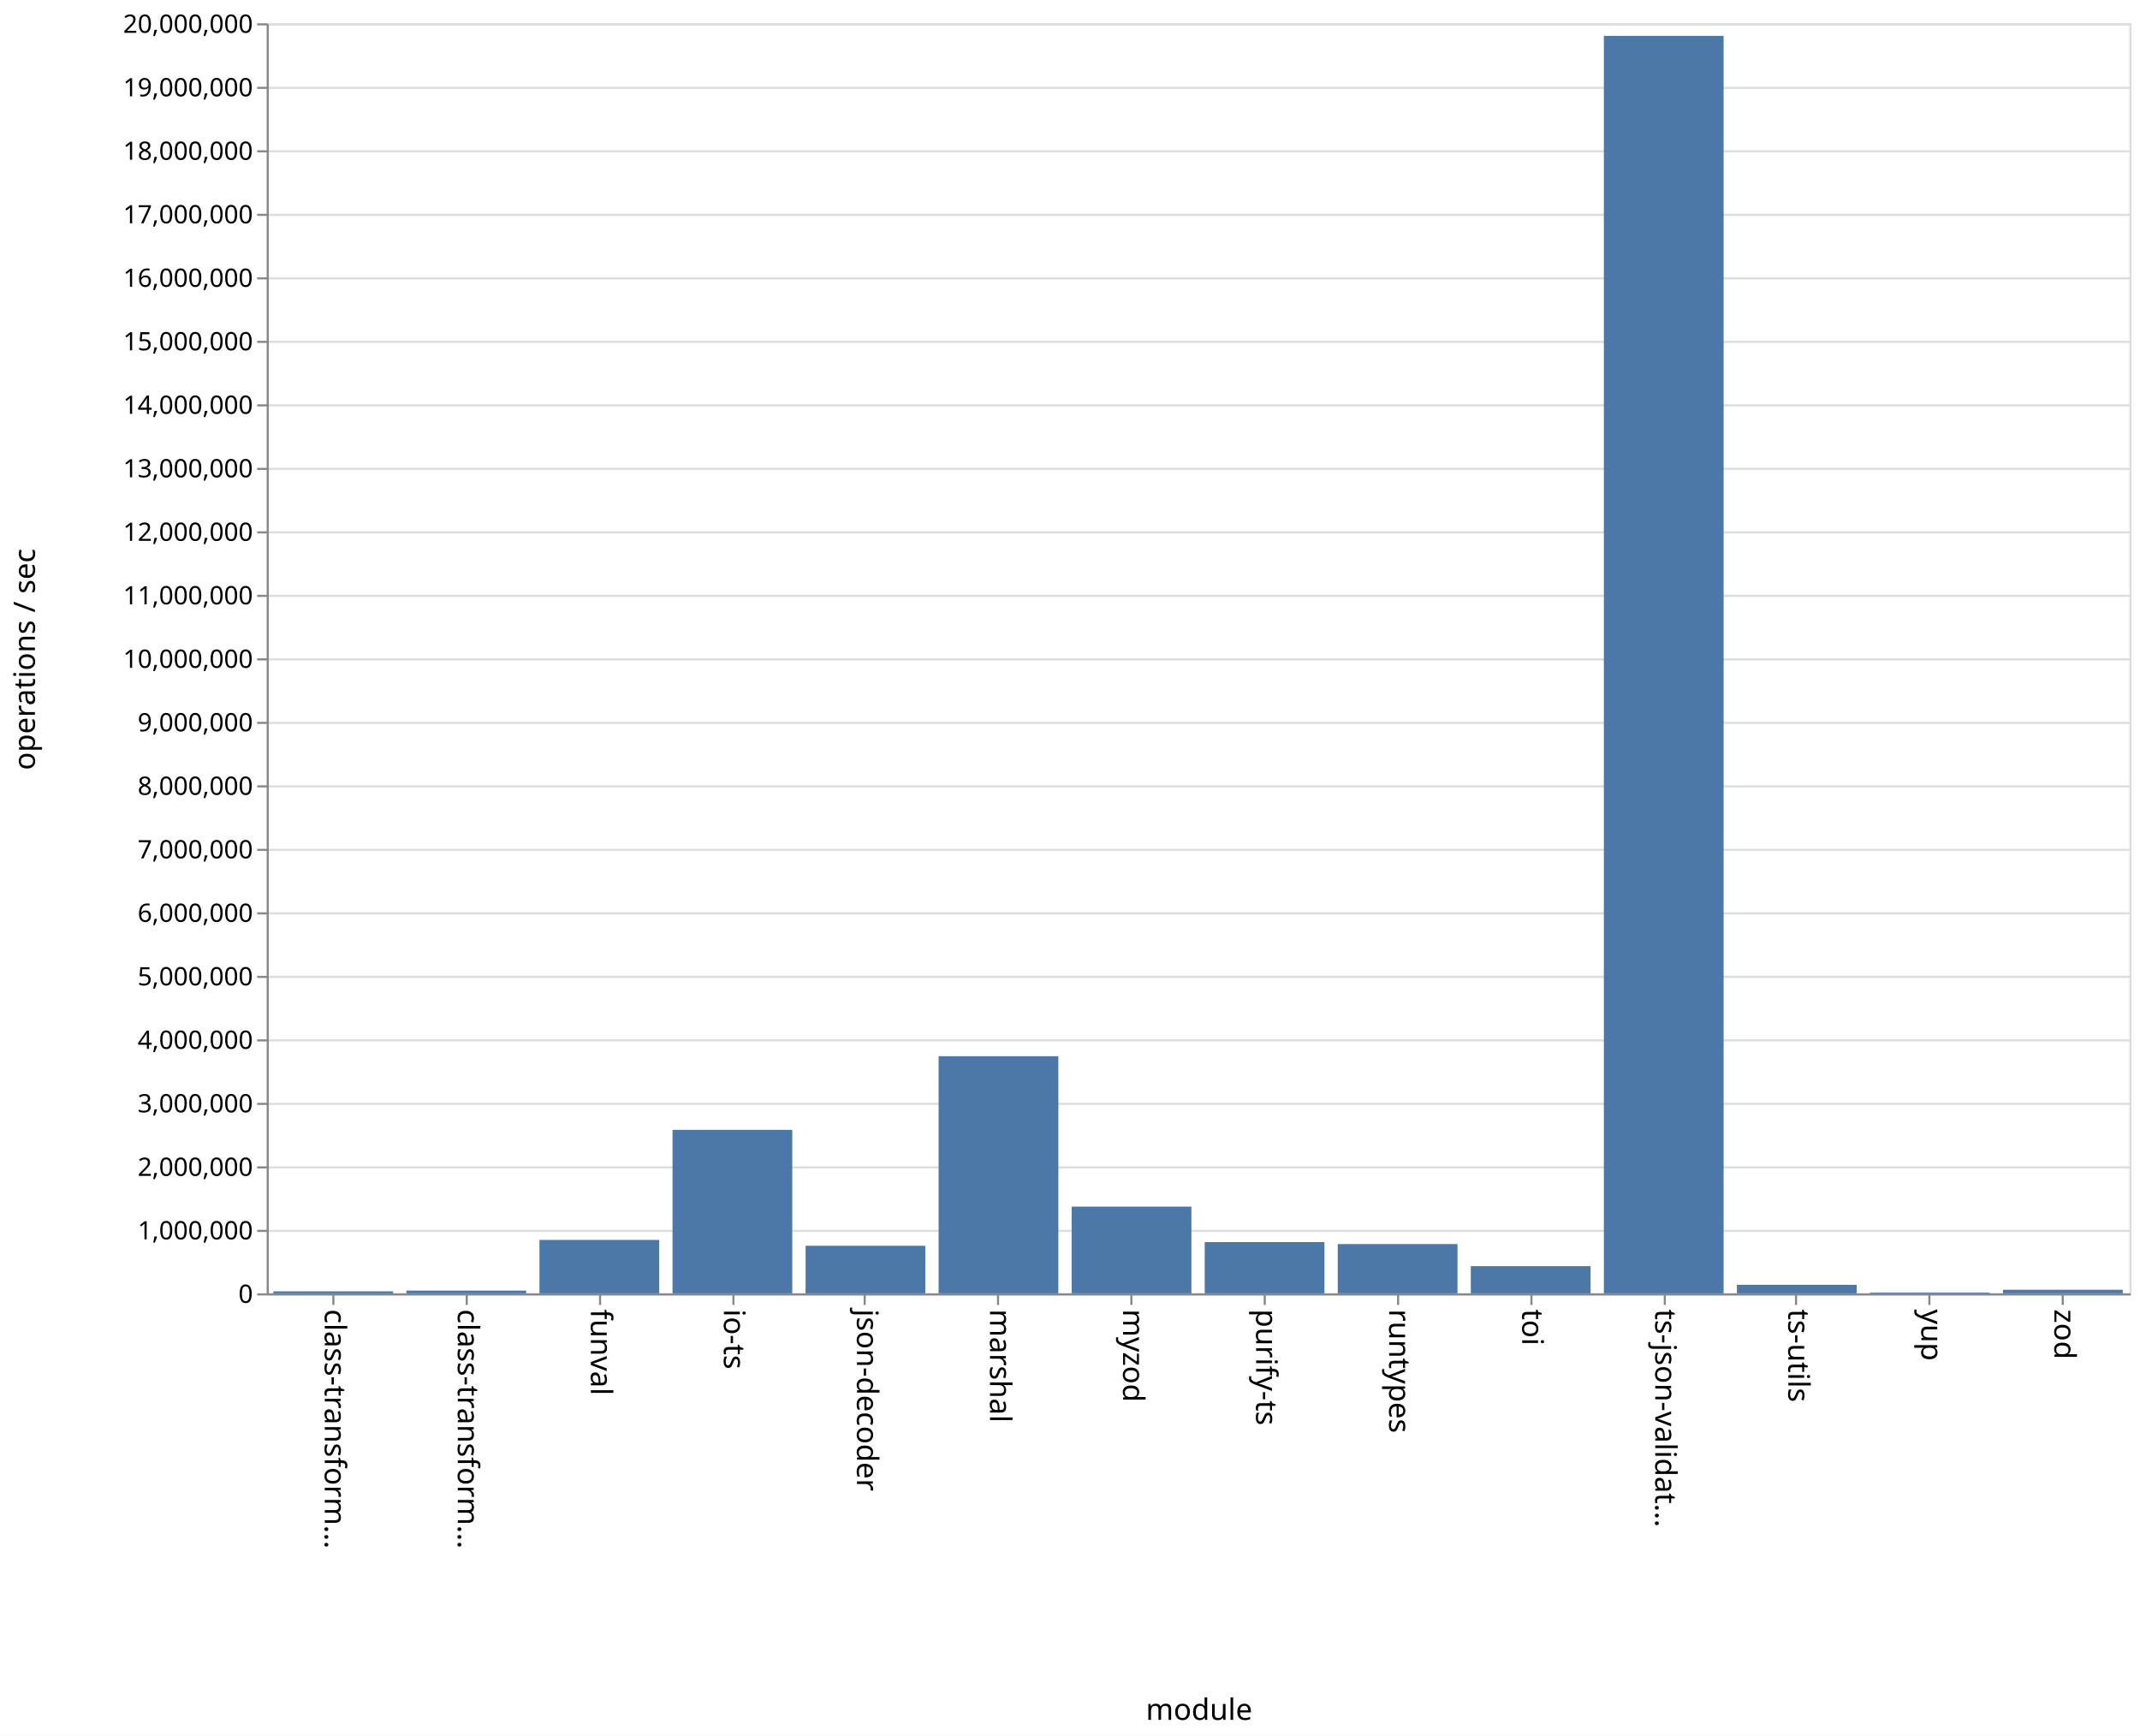
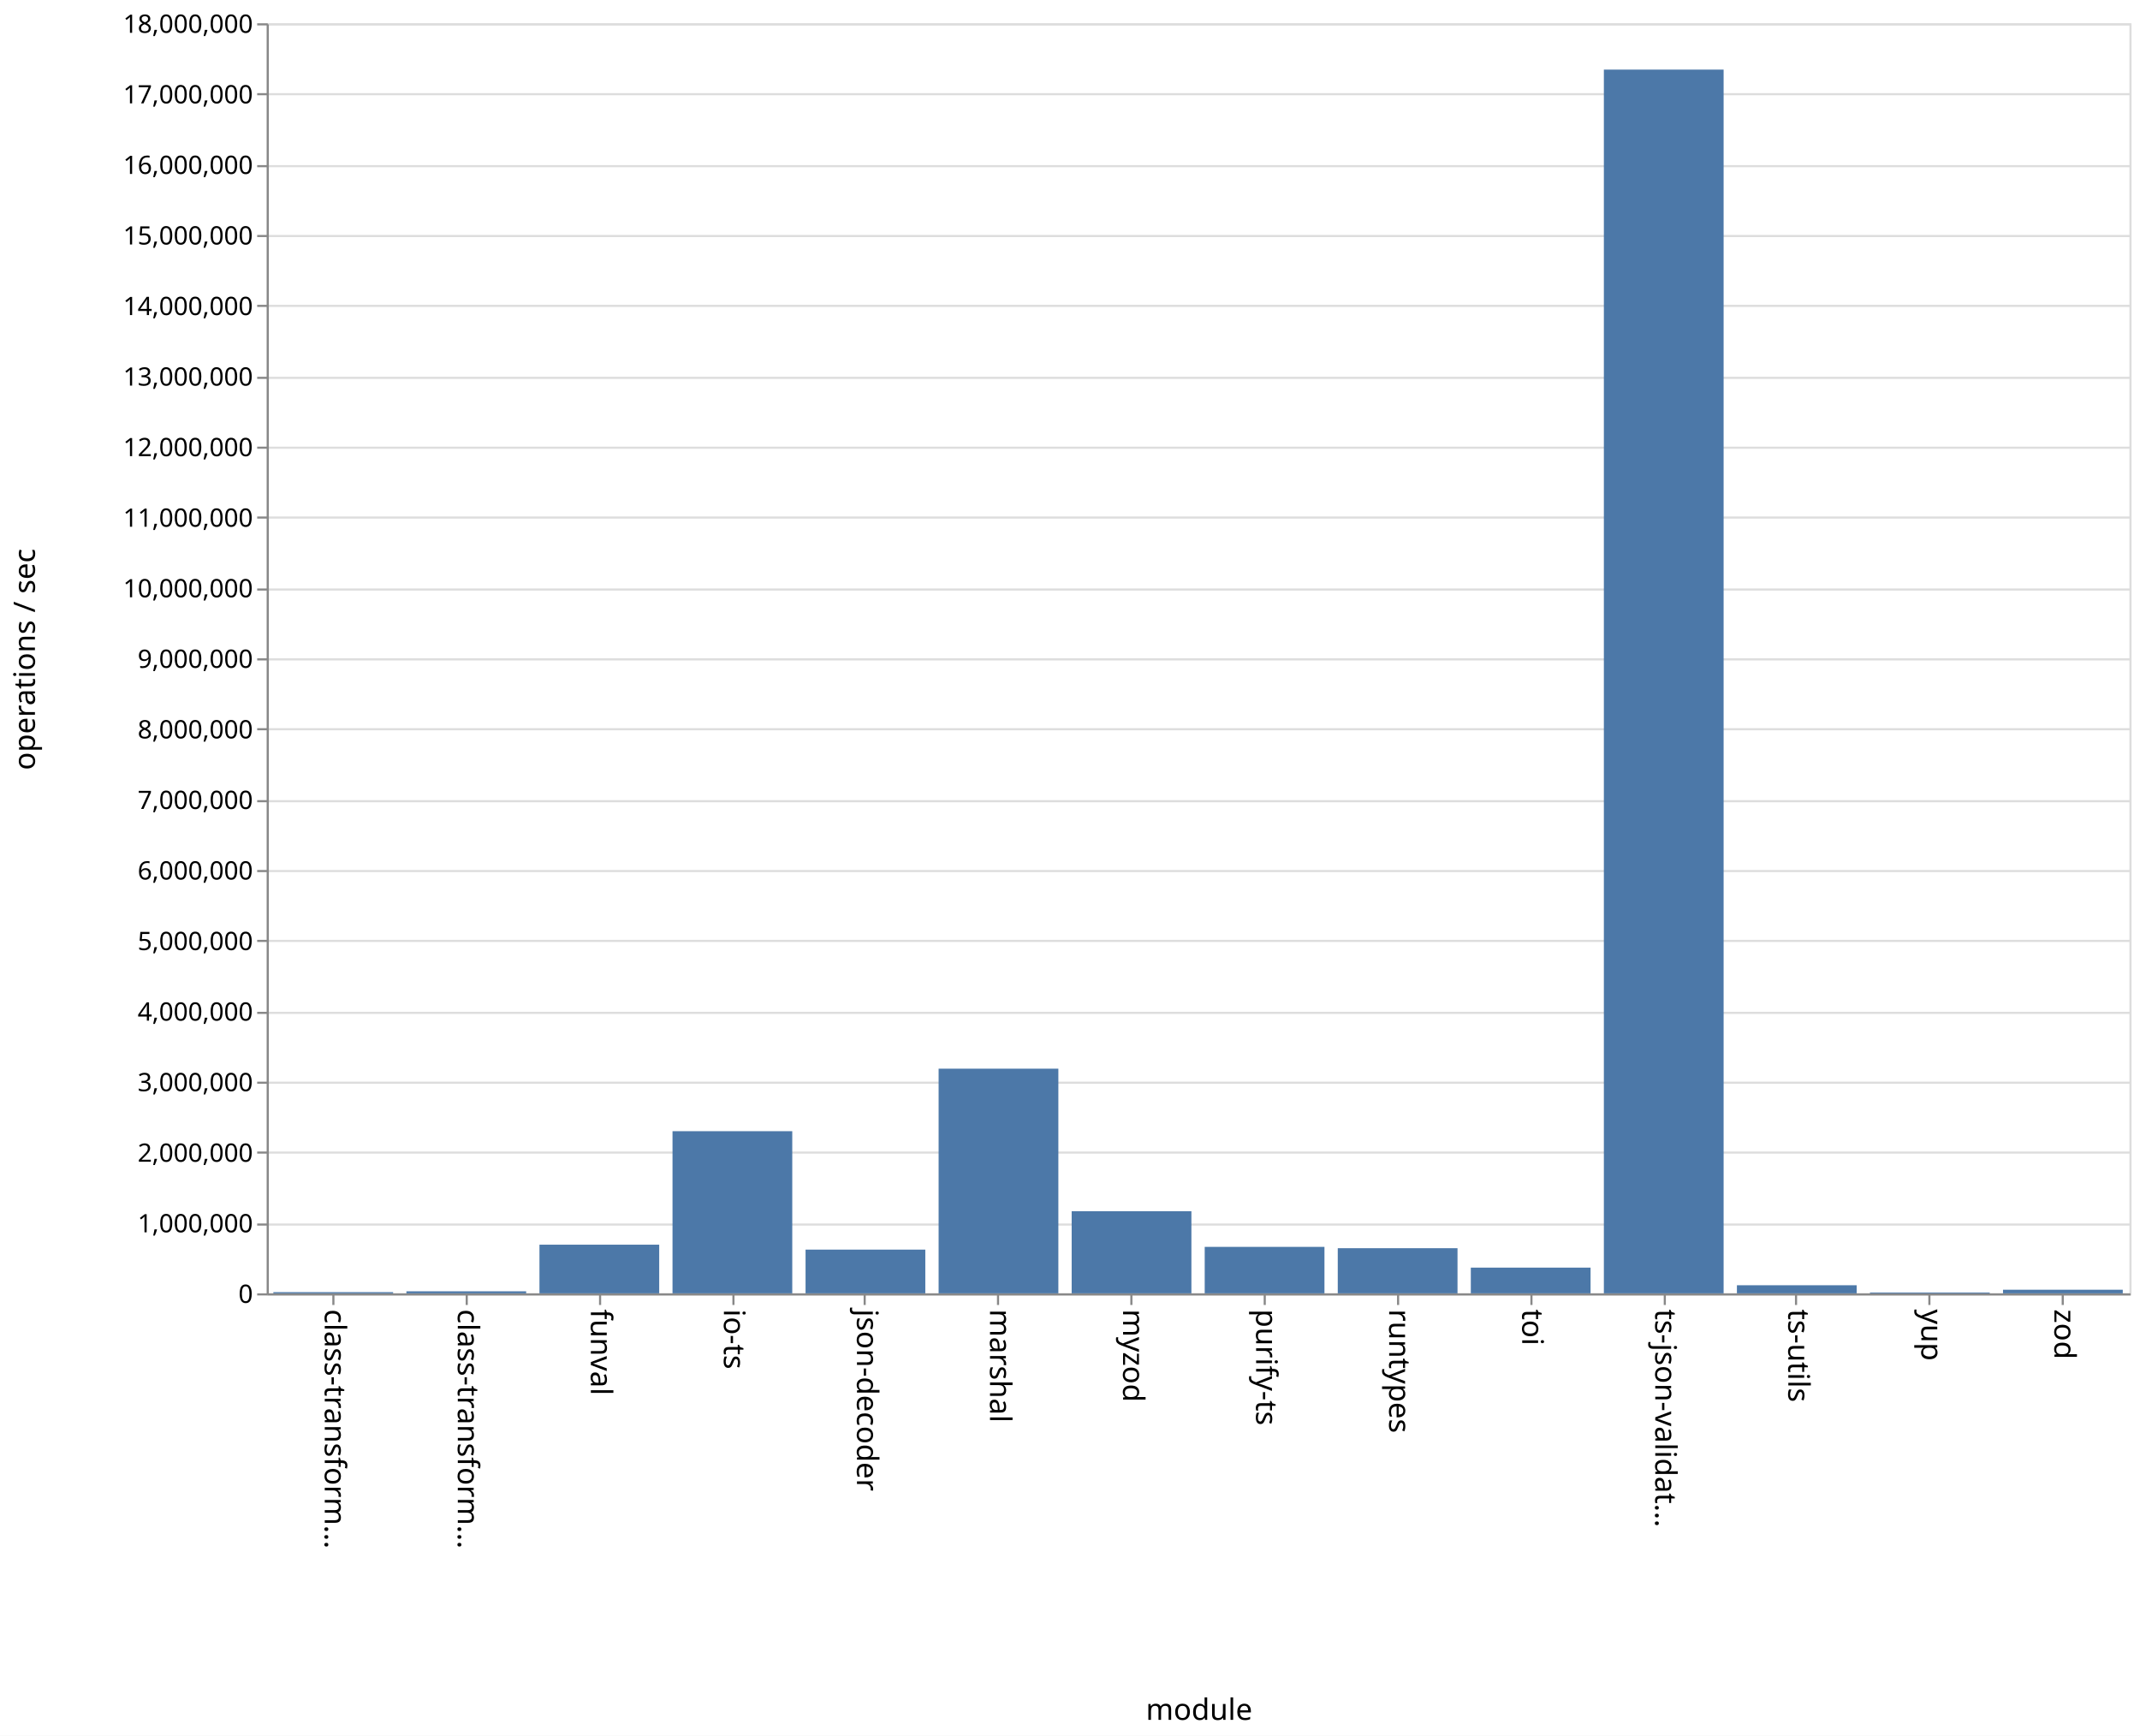
<svg xmlns="http://www.w3.org/2000/svg" class="marks" width="1011" height="820">
  <path fill="#fff" d="M0 0h1011v820H0z" />
  <g class="mark-group role-frame root">
    <path class="background" d="M126.5 11.5h880v600h-880z" fill="none" stroke="#ddd" />
    <g class="mark-group role-axis">
      <path class="background" d="M126.5 11.5z" pointer-events="none" fill="none" />
      <g class="mark-rule role-axis-grid" pointer-events="none" fill="none" stroke="#ddd">
-         <path d="M126.5 611.5h880M126.5 581.5h880M126.5 551.5h880M126.5 521.5h880M126.5 491.5h880M126.5 461.5h880M126.5 431.5h880M126.5 401.5h880M126.5 371.5h880M126.5 341.5h880M126.5 311.5h880M126.5 281.5h880M126.5 251.5h880M126.5 221.5h880M126.5 191.5h880M126.5 161.5h880M126.5 131.5h880M126.5 101.5h880M126.5 71.5h880M126.5 41.5h880M126.5 11.5h880" />
+         <path d="M126.5 611.5h880M126.5 578.5h880M126.5 544.5h880M126.5 511.5h880M126.5 478.5h880M126.5 444.5h880M126.5 411.5h880M126.5 378.5h880M126.5 344.5h880M126.5 311.5h880M126.5 278.5h880M126.5 244.5h880M126.5 211.5h880M126.5 178.5h880M126.5 144.5h880M126.5 111.5h880M126.5 78.5h880M126.5 44.5h880M126.5 11.5h880" />
      </g>
    </g>
    <g class="mark-group role-axis">
      <path class="background" d="M126.5 611.5z" pointer-events="none" fill="none" />
      <g class="mark-rule role-axis-tick" pointer-events="none" fill="none" stroke="#888">
        <path d="M157.5 611.5v5M220.5 611.5v5M283.5 611.5v5M346.5 611.5v5M408.5 611.5v5M471.5 611.5v5M534.5 611.5v5M597.5 611.5v5M660.5 611.5v5M723.5 611.5v5M786.5 611.5v5M848.5 611.5v5M911.5 611.5v5M974.5 611.5v5" />
      </g>
      <g class="mark-text role-axis-label" pointer-events="none" font-family="sans-serif" font-size="14">
        <text transform="rotate(90 -232.536 385.964)">
                    class-transform…
                </text>
        <text transform="rotate(90 -201.107 417.393)">
                    class-transform…
                </text>
        <text transform="rotate(90 -169.679 448.821)">
                    funval
                </text>
        <text transform="rotate(90 -138.25 480.25)">
                    io-ts
                </text>
        <text transform="rotate(90 -106.821 511.679)">
                    json-decoder
                </text>
        <text transform="rotate(90 -75.393 543.107)">
                    marshal
                </text>
        <text transform="rotate(90 -43.964 574.536)">
                    myzod
                </text>
        <text transform="rotate(90 -12.536 605.964)">
                    purify-ts
                </text>
        <text transform="rotate(90 18.893 637.393)">
                    runtypes
                </text>
        <text transform="rotate(90 50.321 668.821)">
                    toi
                </text>
        <text transform="rotate(90 81.75 700.25)">
                    ts-json-validat…
                </text>
        <text transform="rotate(90 113.179 731.679)">
                    ts-utils
                </text>
        <text transform="rotate(90 144.607 763.107)">
                    yup
                </text>
        <text transform="rotate(90 176.036 794.536)">
                    zod
                </text>
      </g>
      <path fill="none" stroke="#888" d="M126.5 611.5h880" pointer-events="none" />
      <text text-anchor="middle" transform="translate(566.5 812.5)" font-family="sans-serif" font-size="14" font-weight="400" pointer-events="none">
                module
            </text>
    </g>
    <g class="mark-group role-axis">
      <path class="background" d="M126.5 11.5z" pointer-events="none" fill="none" />
      <g class="mark-rule role-axis-tick" pointer-events="none" fill="none" stroke="#888">
-         <path d="M126.5 611.5h-5M126.5 581.5h-5M126.5 551.5h-5M126.5 521.5h-5M126.5 491.5h-5M126.5 461.5h-5M126.5 431.5h-5M126.5 401.5h-5M126.5 371.5h-5M126.5 341.5h-5M126.5 311.5h-5M126.5 281.5h-5M126.5 251.5h-5M126.5 221.5h-5M126.5 191.5h-5M126.5 161.5h-5M126.5 131.5h-5M126.5 101.5h-5M126.5 71.5h-5M126.5 41.5h-5M126.5 11.5h-5" />
+         <path d="M126.5 611.5h-5M126.5 578.5h-5M126.5 544.5h-5M126.5 511.5h-5M126.5 478.5h-5M126.5 444.5h-5M126.5 411.5h-5M126.5 378.5h-5M126.5 344.5h-5M126.5 311.5h-5M126.5 278.5h-5M126.5 244.5h-5M126.5 211.5h-5M126.5 178.5h-5M126.5 144.5h-5M126.5 111.5h-5M126.5 78.5h-5M126.5 44.5h-5M126.5 11.5h-5" />
      </g>
      <g class="mark-text role-axis-label" pointer-events="none" text-anchor="end" font-family="sans-serif" font-size="12">
        <text transform="translate(119.5 615.5)">
                    0
                </text>
-         <text transform="translate(119.5 585.5)">
+         <text transform="translate(119.5 582.167)">
                    1,000,000
                </text>
-         <text transform="translate(119.5 555.5)">
+         <text transform="translate(119.5 548.833)">
                    2,000,000
                </text>
-         <text transform="translate(119.5 525.5)">
+         <text transform="translate(119.5 515.5)">
                    3,000,000
                </text>
-         <text transform="translate(119.5 495.5)">
+         <text transform="translate(119.5 482.167)">
                    4,000,000
                </text>
-         <text transform="translate(119.5 465.5)">
+         <text transform="translate(119.5 448.833)">
                    5,000,000
                </text>
-         <text transform="translate(119.5 435.5)">
+         <text transform="translate(119.5 415.5)">
                    6,000,000
                </text>
-         <text transform="translate(119.5 405.5)">
+         <text transform="translate(119.5 382.167)">
                    7,000,000
                </text>
-         <text transform="translate(119.5 375.5)">
+         <text transform="translate(119.5 348.833)">
                    8,000,000
                </text>
-         <text transform="translate(119.5 345.5)">
+         <text transform="translate(119.5 315.5)">
                    9,000,000
                </text>
-         <text transform="translate(119.5 315.5)">
+         <text transform="translate(119.5 282.167)">
                    10,000,000
                </text>
-         <text transform="translate(119.5 285.5)">
+         <text transform="translate(119.5 248.833)">
                    11,000,000
                </text>
-         <text transform="translate(119.5 255.5)">
+         <text transform="translate(119.5 215.5)">
                    12,000,000
                </text>
-         <text transform="translate(119.5 225.5)">
+         <text transform="translate(119.5 182.167)">
                    13,000,000
                </text>
-         <text transform="translate(119.5 195.5)">
+         <text transform="translate(119.5 148.833)">
                    14,000,000
                </text>
-         <text transform="translate(119.5 165.5)">
+         <text transform="translate(119.5 115.5)">
                    15,000,000
                </text>
-         <text transform="translate(119.5 135.5)">
+         <text transform="translate(119.5 82.167)">
                    16,000,000
                </text>
-         <text transform="translate(119.5 105.5)">
+         <text transform="translate(119.5 48.833)">
                    17,000,000
                </text>
-         <text transform="translate(119.5 75.5)">
+         <text transform="translate(119.5 15.5)">
                    18,000,000
-                 </text>
-         <text transform="translate(119.5 45.5)">
-                     19,000,000
-                 </text>
-         <text transform="translate(119.5 15.5)">
-                     20,000,000
                </text>
      </g>
      <path fill="none" stroke="#888" d="M126.5 611.5v-600" pointer-events="none" />
      <text text-anchor="middle" transform="rotate(-90 164 147.5)" font-family="sans-serif" font-size="14" font-weight="400" pointer-events="none">
                operations / sec
            </text>
    </g>
    <g class="mark-rect role-mark marks" fill="#4c78a8">
-       <path d="M129.143 610.054h56.571V611h-56.571zM192 609.704h56.571V611H192zM254.857 585.757h56.572V611h-56.572zM317.714 533.759h56.572V611h-56.572zM380.571 588.532h56.572V611H380.57zM443.429 498.982H500V611h-56.571zM506.286 570.03h56.571V611h-56.571zM569.143 586.796h56.571V611h-56.571zM632 587.724h56.571V611H632zM694.857 598.15h56.572V611h-56.572zM757.714 16.94h56.572V611h-56.572zM820.571 606.96h56.572V611H820.57zM883.429 610.613H940V611h-56.571zM946.286 609.305h56.571V611h-56.571z" />
+       <path d="M129.143 610.433h56.571V611h-56.571zM192 610.04h56.571v.96H192zM254.857 588.014h56.572V611h-56.572zM317.714 534.395h56.572V611h-56.572zM380.571 590.343h56.572V611H380.57zM443.429 504.866H500V611h-56.571zM506.286 572.196h56.571V611h-56.571zM569.143 589.05h56.571V611h-56.571zM632 589.675h56.571V611H632zM694.857 598.854h56.572V611h-56.572zM757.714 32.885h56.572V611h-56.572zM820.571 607.18h56.572V611H820.57zM883.429 610.6H940v.4h-56.571zM946.286 609.296h56.571V611h-56.571z" />
    </g>
  </g>
</svg>
